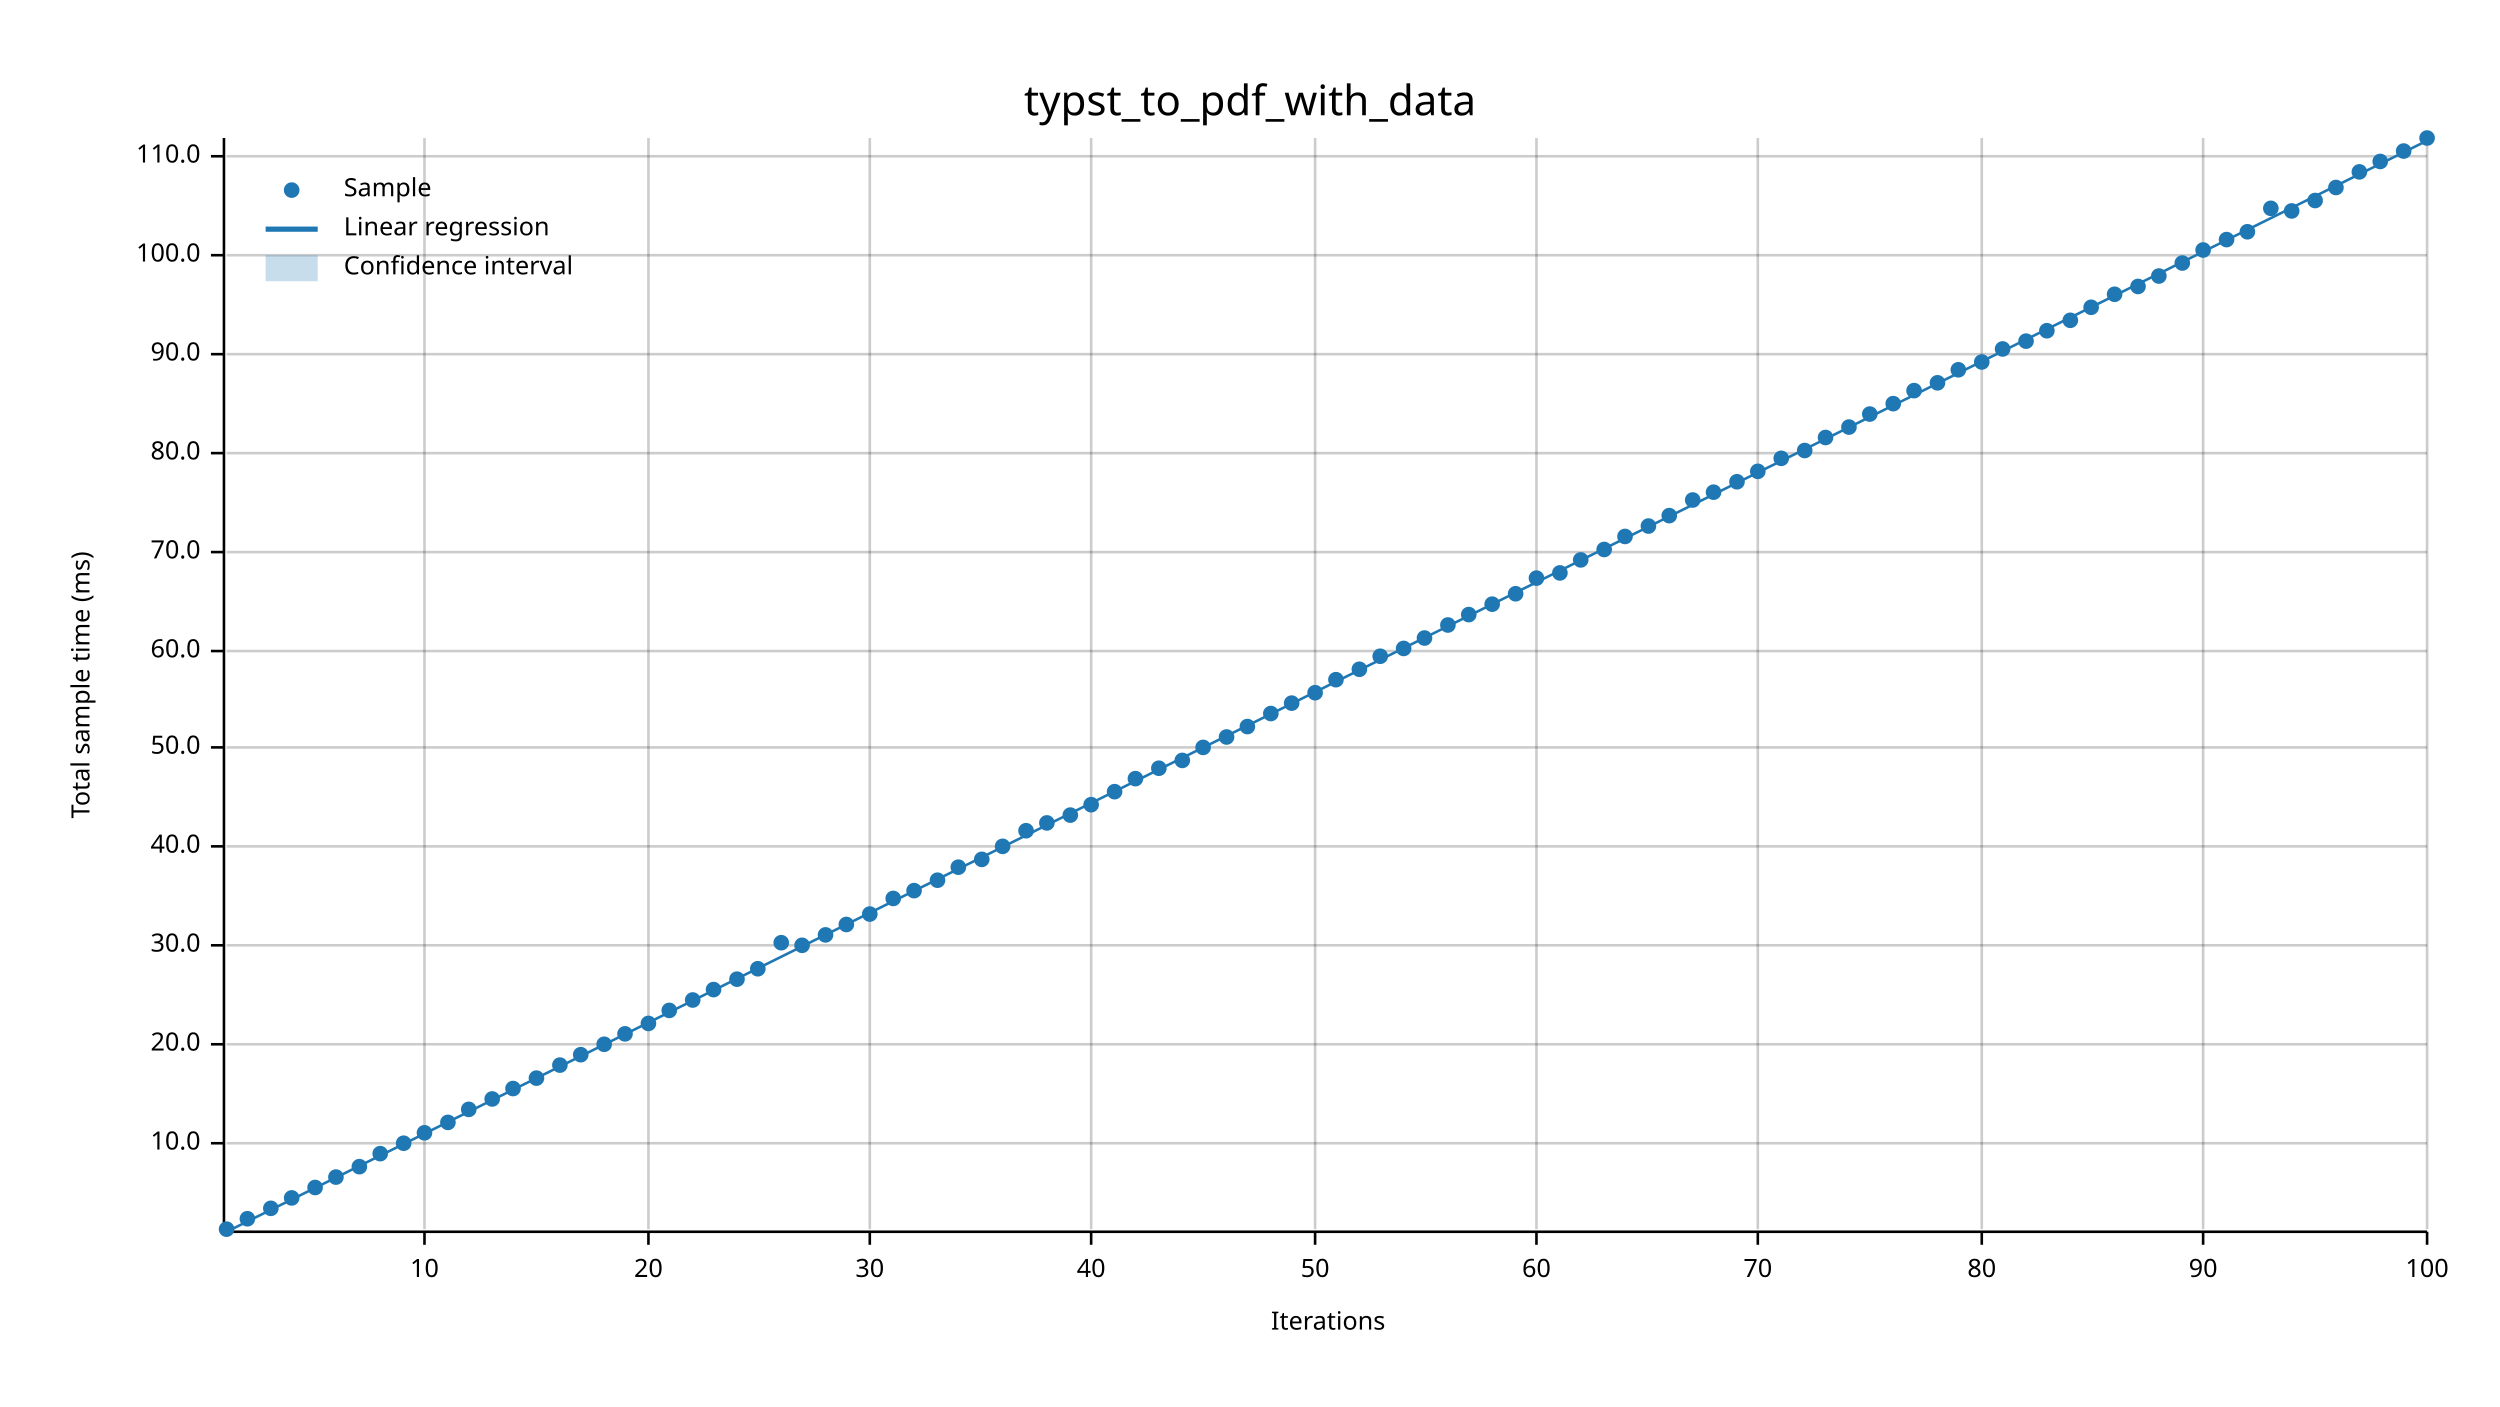
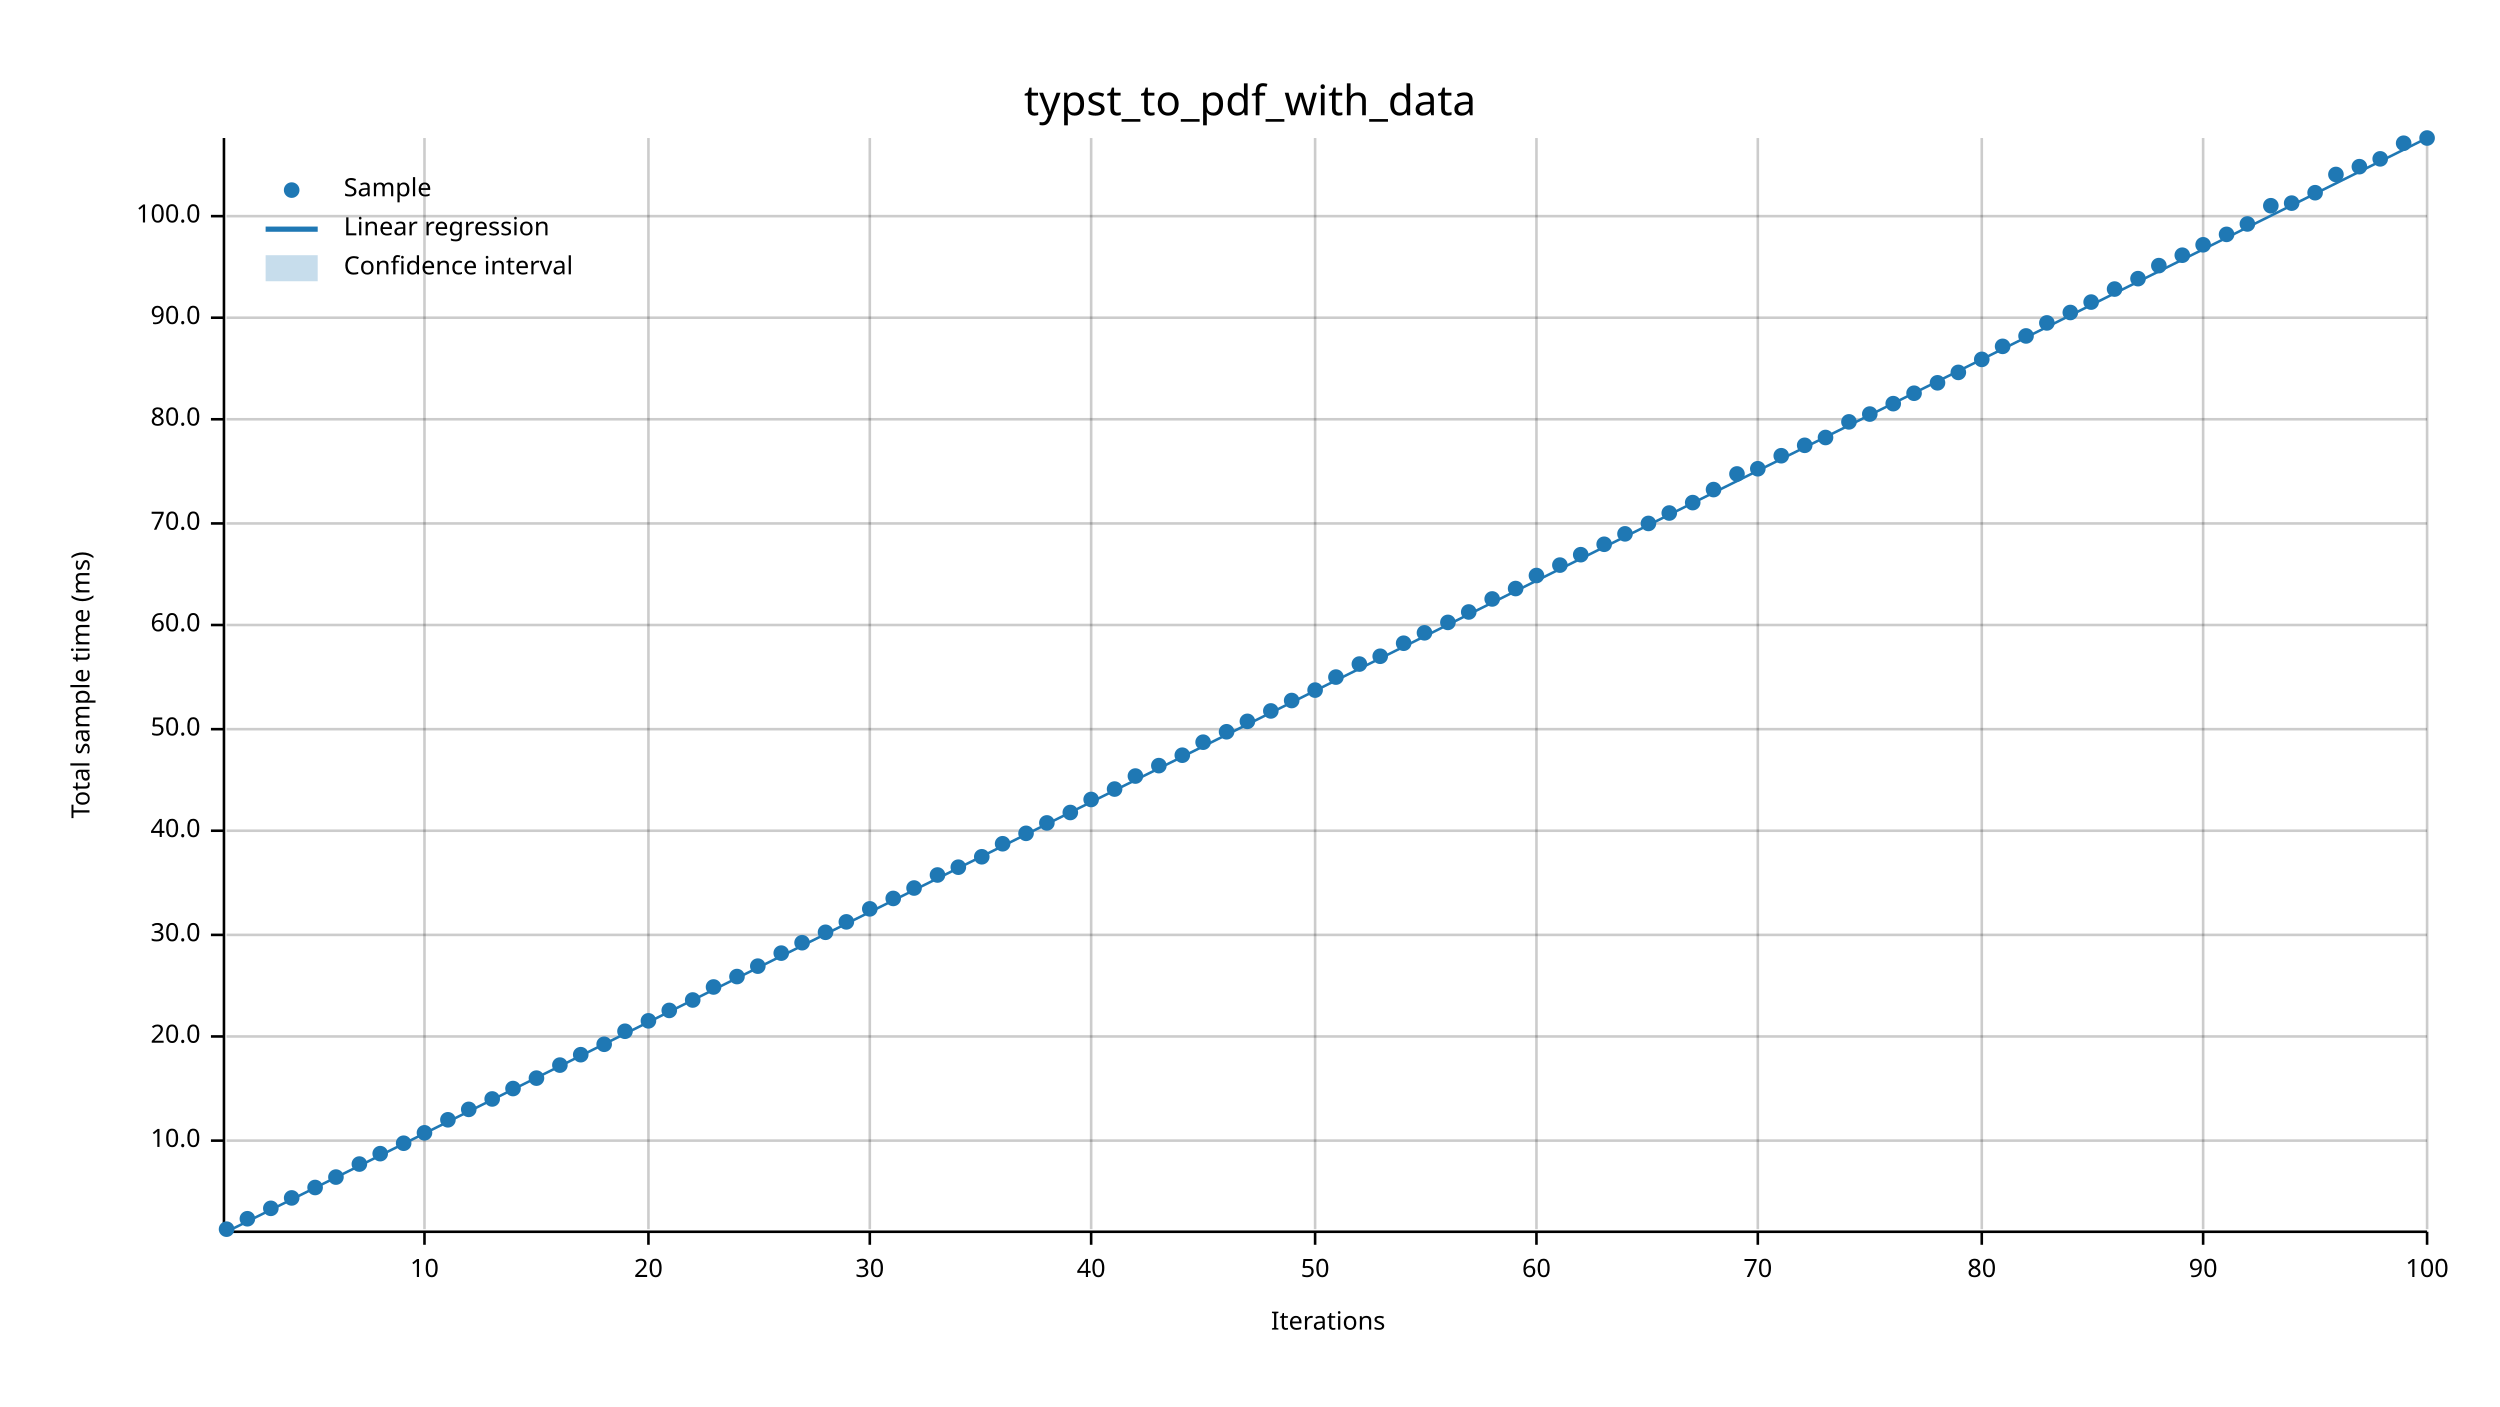
<svg xmlns="http://www.w3.org/2000/svg" width="960" height="540" viewBox="0 0 960 540">
  <text x="480" y="32" dy="0.76em" text-anchor="middle" font-family="sans-serif" font-size="16.129" opacity="1" fill="#000000">
typst_to_pdf_with_data
</text>
  <text x="27" y="263" dy="0.76em" text-anchor="middle" font-family="sans-serif" font-size="9.677" opacity="1" fill="#000000" transform="rotate(270, 27, 263)">
Total sample time (ms)
</text>
  <text x="510" y="513" dy="-0.5ex" text-anchor="middle" font-family="sans-serif" font-size="9.677" opacity="1" fill="#000000">
Iterations
</text>
  <line opacity="0.2" stroke="#000000" stroke-width="1" x1="163" y1="472" x2="163" y2="53" />
  <line opacity="0.2" stroke="#000000" stroke-width="1" x1="249" y1="472" x2="249" y2="53" />
  <line opacity="0.2" stroke="#000000" stroke-width="1" x1="334" y1="472" x2="334" y2="53" />
  <line opacity="0.2" stroke="#000000" stroke-width="1" x1="419" y1="472" x2="419" y2="53" />
  <line opacity="0.2" stroke="#000000" stroke-width="1" x1="505" y1="472" x2="505" y2="53" />
  <line opacity="0.2" stroke="#000000" stroke-width="1" x1="590" y1="472" x2="590" y2="53" />
  <line opacity="0.2" stroke="#000000" stroke-width="1" x1="675" y1="472" x2="675" y2="53" />
  <line opacity="0.2" stroke="#000000" stroke-width="1" x1="761" y1="472" x2="761" y2="53" />
  <line opacity="0.2" stroke="#000000" stroke-width="1" x1="846" y1="472" x2="846" y2="53" />
  <line opacity="0.2" stroke="#000000" stroke-width="1" x1="932" y1="472" x2="932" y2="53" />
-   <line opacity="0.2" stroke="#000000" stroke-width="1" x1="87" y1="439" x2="932" y2="439" />
-   <line opacity="0.2" stroke="#000000" stroke-width="1" x1="87" y1="401" x2="932" y2="401" />
-   <line opacity="0.2" stroke="#000000" stroke-width="1" x1="87" y1="363" x2="932" y2="363" />
-   <line opacity="0.2" stroke="#000000" stroke-width="1" x1="87" y1="325" x2="932" y2="325" />
-   <line opacity="0.2" stroke="#000000" stroke-width="1" x1="87" y1="287" x2="932" y2="287" />
-   <line opacity="0.2" stroke="#000000" stroke-width="1" x1="87" y1="250" x2="932" y2="250" />
-   <line opacity="0.2" stroke="#000000" stroke-width="1" x1="87" y1="212" x2="932" y2="212" />
-   <line opacity="0.2" stroke="#000000" stroke-width="1" x1="87" y1="174" x2="932" y2="174" />
-   <line opacity="0.2" stroke="#000000" stroke-width="1" x1="87" y1="136" x2="932" y2="136" />
-   <line opacity="0.2" stroke="#000000" stroke-width="1" x1="87" y1="98" x2="932" y2="98" />
-   <line opacity="0.2" stroke="#000000" stroke-width="1" x1="87" y1="60" x2="932" y2="60" />
+   <line opacity="0.2" stroke="#000000" stroke-width="1" x1="87" y1="438" x2="932" y2="438" />
+   <line opacity="0.2" stroke="#000000" stroke-width="1" x1="87" y1="398" x2="932" y2="398" />
+   <line opacity="0.2" stroke="#000000" stroke-width="1" x1="87" y1="359" x2="932" y2="359" />
+   <line opacity="0.2" stroke="#000000" stroke-width="1" x1="87" y1="319" x2="932" y2="319" />
+   <line opacity="0.2" stroke="#000000" stroke-width="1" x1="87" y1="280" x2="932" y2="280" />
+   <line opacity="0.2" stroke="#000000" stroke-width="1" x1="87" y1="240" x2="932" y2="240" />
+   <line opacity="0.2" stroke="#000000" stroke-width="1" x1="87" y1="201" x2="932" y2="201" />
+   <line opacity="0.2" stroke="#000000" stroke-width="1" x1="87" y1="161" x2="932" y2="161" />
+   <line opacity="0.2" stroke="#000000" stroke-width="1" x1="87" y1="122" x2="932" y2="122" />
+   <line opacity="0.2" stroke="#000000" stroke-width="1" x1="87" y1="83" x2="932" y2="83" />
  <polyline fill="none" opacity="1" stroke="#000000" stroke-width="1" points="86,53 86,472 " />
-   <text x="77" y="439" dy="0.5ex" text-anchor="end" font-family="sans-serif" font-size="9.677" opacity="1" fill="#000000">
+   <text x="77" y="438" dy="0.5ex" text-anchor="end" font-family="sans-serif" font-size="9.677" opacity="1" fill="#000000">
10.0
</text>
-   <polyline fill="none" opacity="1" stroke="#000000" stroke-width="1" points="81,439 86,439 " />
-   <text x="77" y="401" dy="0.5ex" text-anchor="end" font-family="sans-serif" font-size="9.677" opacity="1" fill="#000000">
+   <polyline fill="none" opacity="1" stroke="#000000" stroke-width="1" points="81,438 86,438 " />
+   <text x="77" y="398" dy="0.5ex" text-anchor="end" font-family="sans-serif" font-size="9.677" opacity="1" fill="#000000">
20.0
</text>
-   <polyline fill="none" opacity="1" stroke="#000000" stroke-width="1" points="81,401 86,401 " />
-   <text x="77" y="363" dy="0.5ex" text-anchor="end" font-family="sans-serif" font-size="9.677" opacity="1" fill="#000000">
+   <polyline fill="none" opacity="1" stroke="#000000" stroke-width="1" points="81,398 86,398 " />
+   <text x="77" y="359" dy="0.5ex" text-anchor="end" font-family="sans-serif" font-size="9.677" opacity="1" fill="#000000">
30.0
</text>
-   <polyline fill="none" opacity="1" stroke="#000000" stroke-width="1" points="81,363 86,363 " />
-   <text x="77" y="325" dy="0.5ex" text-anchor="end" font-family="sans-serif" font-size="9.677" opacity="1" fill="#000000">
+   <polyline fill="none" opacity="1" stroke="#000000" stroke-width="1" points="81,359 86,359 " />
+   <text x="77" y="319" dy="0.5ex" text-anchor="end" font-family="sans-serif" font-size="9.677" opacity="1" fill="#000000">
40.0
</text>
-   <polyline fill="none" opacity="1" stroke="#000000" stroke-width="1" points="81,325 86,325 " />
-   <text x="77" y="287" dy="0.5ex" text-anchor="end" font-family="sans-serif" font-size="9.677" opacity="1" fill="#000000">
+   <polyline fill="none" opacity="1" stroke="#000000" stroke-width="1" points="81,319 86,319 " />
+   <text x="77" y="280" dy="0.5ex" text-anchor="end" font-family="sans-serif" font-size="9.677" opacity="1" fill="#000000">
50.0
</text>
-   <polyline fill="none" opacity="1" stroke="#000000" stroke-width="1" points="81,287 86,287 " />
-   <text x="77" y="250" dy="0.5ex" text-anchor="end" font-family="sans-serif" font-size="9.677" opacity="1" fill="#000000">
+   <polyline fill="none" opacity="1" stroke="#000000" stroke-width="1" points="81,280 86,280 " />
+   <text x="77" y="240" dy="0.5ex" text-anchor="end" font-family="sans-serif" font-size="9.677" opacity="1" fill="#000000">
60.0
</text>
-   <polyline fill="none" opacity="1" stroke="#000000" stroke-width="1" points="81,250 86,250 " />
-   <text x="77" y="212" dy="0.5ex" text-anchor="end" font-family="sans-serif" font-size="9.677" opacity="1" fill="#000000">
+   <polyline fill="none" opacity="1" stroke="#000000" stroke-width="1" points="81,240 86,240 " />
+   <text x="77" y="201" dy="0.5ex" text-anchor="end" font-family="sans-serif" font-size="9.677" opacity="1" fill="#000000">
70.0
</text>
-   <polyline fill="none" opacity="1" stroke="#000000" stroke-width="1" points="81,212 86,212 " />
-   <text x="77" y="174" dy="0.5ex" text-anchor="end" font-family="sans-serif" font-size="9.677" opacity="1" fill="#000000">
+   <polyline fill="none" opacity="1" stroke="#000000" stroke-width="1" points="81,201 86,201 " />
+   <text x="77" y="161" dy="0.5ex" text-anchor="end" font-family="sans-serif" font-size="9.677" opacity="1" fill="#000000">
80.0
</text>
-   <polyline fill="none" opacity="1" stroke="#000000" stroke-width="1" points="81,174 86,174 " />
-   <text x="77" y="136" dy="0.5ex" text-anchor="end" font-family="sans-serif" font-size="9.677" opacity="1" fill="#000000">
+   <polyline fill="none" opacity="1" stroke="#000000" stroke-width="1" points="81,161 86,161 " />
+   <text x="77" y="122" dy="0.5ex" text-anchor="end" font-family="sans-serif" font-size="9.677" opacity="1" fill="#000000">
90.0
</text>
-   <polyline fill="none" opacity="1" stroke="#000000" stroke-width="1" points="81,136 86,136 " />
-   <text x="77" y="98" dy="0.5ex" text-anchor="end" font-family="sans-serif" font-size="9.677" opacity="1" fill="#000000">
+   <polyline fill="none" opacity="1" stroke="#000000" stroke-width="1" points="81,122 86,122 " />
+   <text x="77" y="83" dy="0.5ex" text-anchor="end" font-family="sans-serif" font-size="9.677" opacity="1" fill="#000000">
100.0
</text>
-   <polyline fill="none" opacity="1" stroke="#000000" stroke-width="1" points="81,98 86,98 " />
-   <text x="77" y="60" dy="0.5ex" text-anchor="end" font-family="sans-serif" font-size="9.677" opacity="1" fill="#000000">
- 110.0
- </text>
-   <polyline fill="none" opacity="1" stroke="#000000" stroke-width="1" points="81,60 86,60 " />
+   <polyline fill="none" opacity="1" stroke="#000000" stroke-width="1" points="81,83 86,83 " />
  <polyline fill="none" opacity="1" stroke="#000000" stroke-width="1" points="87,473 932,473 " />
  <text x="163" y="483" dy="0.76em" text-anchor="middle" font-family="sans-serif" font-size="9.677" opacity="1" fill="#000000">
10
</text>
  <polyline fill="none" opacity="1" stroke="#000000" stroke-width="1" points="163,473 163,478 " />
  <text x="249" y="483" dy="0.76em" text-anchor="middle" font-family="sans-serif" font-size="9.677" opacity="1" fill="#000000">
20
</text>
  <polyline fill="none" opacity="1" stroke="#000000" stroke-width="1" points="249,473 249,478 " />
  <text x="334" y="483" dy="0.76em" text-anchor="middle" font-family="sans-serif" font-size="9.677" opacity="1" fill="#000000">
30
</text>
  <polyline fill="none" opacity="1" stroke="#000000" stroke-width="1" points="334,473 334,478 " />
  <text x="419" y="483" dy="0.76em" text-anchor="middle" font-family="sans-serif" font-size="9.677" opacity="1" fill="#000000">
40
</text>
  <polyline fill="none" opacity="1" stroke="#000000" stroke-width="1" points="419,473 419,478 " />
  <text x="505" y="483" dy="0.76em" text-anchor="middle" font-family="sans-serif" font-size="9.677" opacity="1" fill="#000000">
50
</text>
  <polyline fill="none" opacity="1" stroke="#000000" stroke-width="1" points="505,473 505,478 " />
  <text x="590" y="483" dy="0.76em" text-anchor="middle" font-family="sans-serif" font-size="9.677" opacity="1" fill="#000000">
60
</text>
  <polyline fill="none" opacity="1" stroke="#000000" stroke-width="1" points="590,473 590,478 " />
  <text x="675" y="483" dy="0.76em" text-anchor="middle" font-family="sans-serif" font-size="9.677" opacity="1" fill="#000000">
70
</text>
  <polyline fill="none" opacity="1" stroke="#000000" stroke-width="1" points="675,473 675,478 " />
  <text x="761" y="483" dy="0.76em" text-anchor="middle" font-family="sans-serif" font-size="9.677" opacity="1" fill="#000000">
80
</text>
  <polyline fill="none" opacity="1" stroke="#000000" stroke-width="1" points="761,473 761,478 " />
  <text x="846" y="483" dy="0.76em" text-anchor="middle" font-family="sans-serif" font-size="9.677" opacity="1" fill="#000000">
90
</text>
  <polyline fill="none" opacity="1" stroke="#000000" stroke-width="1" points="846,473 846,478 " />
  <text x="932" y="483" dy="0.76em" text-anchor="middle" font-family="sans-serif" font-size="9.677" opacity="1" fill="#000000">
100
</text>
  <polyline fill="none" opacity="1" stroke="#000000" stroke-width="1" points="932,473 932,478 " />
  <circle cx="87" cy="472" r="3" opacity="1" fill="#1F78B4" stroke="none" stroke-width="1" />
  <circle cx="95" cy="468" r="3" opacity="1" fill="#1F78B4" stroke="none" stroke-width="1" />
  <circle cx="104" cy="464" r="3" opacity="1" fill="#1F78B4" stroke="none" stroke-width="1" />
  <circle cx="112" cy="460" r="3" opacity="1" fill="#1F78B4" stroke="none" stroke-width="1" />
  <circle cx="121" cy="456" r="3" opacity="1" fill="#1F78B4" stroke="none" stroke-width="1" />
  <circle cx="129" cy="452" r="3" opacity="1" fill="#1F78B4" stroke="none" stroke-width="1" />
-   <circle cx="138" cy="448" r="3" opacity="1" fill="#1F78B4" stroke="none" stroke-width="1" />
+   <circle cx="138" cy="447" r="3" opacity="1" fill="#1F78B4" stroke="none" stroke-width="1" />
  <circle cx="146" cy="443" r="3" opacity="1" fill="#1F78B4" stroke="none" stroke-width="1" />
  <circle cx="155" cy="439" r="3" opacity="1" fill="#1F78B4" stroke="none" stroke-width="1" />
  <circle cx="163" cy="435" r="3" opacity="1" fill="#1F78B4" stroke="none" stroke-width="1" />
-   <circle cx="172" cy="431" r="3" opacity="1" fill="#1F78B4" stroke="none" stroke-width="1" />
+   <circle cx="172" cy="430" r="3" opacity="1" fill="#1F78B4" stroke="none" stroke-width="1" />
  <circle cx="180" cy="426" r="3" opacity="1" fill="#1F78B4" stroke="none" stroke-width="1" />
  <circle cx="189" cy="422" r="3" opacity="1" fill="#1F78B4" stroke="none" stroke-width="1" />
  <circle cx="197" cy="418" r="3" opacity="1" fill="#1F78B4" stroke="none" stroke-width="1" />
  <circle cx="206" cy="414" r="3" opacity="1" fill="#1F78B4" stroke="none" stroke-width="1" />
  <circle cx="215" cy="409" r="3" opacity="1" fill="#1F78B4" stroke="none" stroke-width="1" />
  <circle cx="223" cy="405" r="3" opacity="1" fill="#1F78B4" stroke="none" stroke-width="1" />
  <circle cx="232" cy="401" r="3" opacity="1" fill="#1F78B4" stroke="none" stroke-width="1" />
-   <circle cx="240" cy="397" r="3" opacity="1" fill="#1F78B4" stroke="none" stroke-width="1" />
-   <circle cx="249" cy="393" r="3" opacity="1" fill="#1F78B4" stroke="none" stroke-width="1" />
+   <circle cx="240" cy="396" r="3" opacity="1" fill="#1F78B4" stroke="none" stroke-width="1" />
+   <circle cx="249" cy="392" r="3" opacity="1" fill="#1F78B4" stroke="none" stroke-width="1" />
  <circle cx="257" cy="388" r="3" opacity="1" fill="#1F78B4" stroke="none" stroke-width="1" />
  <circle cx="266" cy="384" r="3" opacity="1" fill="#1F78B4" stroke="none" stroke-width="1" />
-   <circle cx="274" cy="380" r="3" opacity="1" fill="#1F78B4" stroke="none" stroke-width="1" />
-   <circle cx="283" cy="376" r="3" opacity="1" fill="#1F78B4" stroke="none" stroke-width="1" />
-   <circle cx="291" cy="372" r="3" opacity="1" fill="#1F78B4" stroke="none" stroke-width="1" />
-   <circle cx="300" cy="362" r="3" opacity="1" fill="#1F78B4" stroke="none" stroke-width="1" />
-   <circle cx="308" cy="363" r="3" opacity="1" fill="#1F78B4" stroke="none" stroke-width="1" />
-   <circle cx="317" cy="359" r="3" opacity="1" fill="#1F78B4" stroke="none" stroke-width="1" />
-   <circle cx="325" cy="355" r="3" opacity="1" fill="#1F78B4" stroke="none" stroke-width="1" />
-   <circle cx="334" cy="351" r="3" opacity="1" fill="#1F78B4" stroke="none" stroke-width="1" />
+   <circle cx="274" cy="379" r="3" opacity="1" fill="#1F78B4" stroke="none" stroke-width="1" />
+   <circle cx="283" cy="375" r="3" opacity="1" fill="#1F78B4" stroke="none" stroke-width="1" />
+   <circle cx="291" cy="371" r="3" opacity="1" fill="#1F78B4" stroke="none" stroke-width="1" />
+   <circle cx="300" cy="366" r="3" opacity="1" fill="#1F78B4" stroke="none" stroke-width="1" />
+   <circle cx="308" cy="362" r="3" opacity="1" fill="#1F78B4" stroke="none" stroke-width="1" />
+   <circle cx="317" cy="358" r="3" opacity="1" fill="#1F78B4" stroke="none" stroke-width="1" />
+   <circle cx="325" cy="354" r="3" opacity="1" fill="#1F78B4" stroke="none" stroke-width="1" />
+   <circle cx="334" cy="349" r="3" opacity="1" fill="#1F78B4" stroke="none" stroke-width="1" />
  <circle cx="343" cy="345" r="3" opacity="1" fill="#1F78B4" stroke="none" stroke-width="1" />
-   <circle cx="351" cy="342" r="3" opacity="1" fill="#1F78B4" stroke="none" stroke-width="1" />
-   <circle cx="360" cy="338" r="3" opacity="1" fill="#1F78B4" stroke="none" stroke-width="1" />
+   <circle cx="351" cy="341" r="3" opacity="1" fill="#1F78B4" stroke="none" stroke-width="1" />
+   <circle cx="360" cy="336" r="3" opacity="1" fill="#1F78B4" stroke="none" stroke-width="1" />
  <circle cx="368" cy="333" r="3" opacity="1" fill="#1F78B4" stroke="none" stroke-width="1" />
-   <circle cx="377" cy="330" r="3" opacity="1" fill="#1F78B4" stroke="none" stroke-width="1" />
-   <circle cx="385" cy="325" r="3" opacity="1" fill="#1F78B4" stroke="none" stroke-width="1" />
-   <circle cx="394" cy="319" r="3" opacity="1" fill="#1F78B4" stroke="none" stroke-width="1" />
+   <circle cx="377" cy="329" r="3" opacity="1" fill="#1F78B4" stroke="none" stroke-width="1" />
+   <circle cx="385" cy="324" r="3" opacity="1" fill="#1F78B4" stroke="none" stroke-width="1" />
+   <circle cx="394" cy="320" r="3" opacity="1" fill="#1F78B4" stroke="none" stroke-width="1" />
  <circle cx="402" cy="316" r="3" opacity="1" fill="#1F78B4" stroke="none" stroke-width="1" />
-   <circle cx="411" cy="313" r="3" opacity="1" fill="#1F78B4" stroke="none" stroke-width="1" />
-   <circle cx="419" cy="309" r="3" opacity="1" fill="#1F78B4" stroke="none" stroke-width="1" />
-   <circle cx="428" cy="304" r="3" opacity="1" fill="#1F78B4" stroke="none" stroke-width="1" />
-   <circle cx="436" cy="299" r="3" opacity="1" fill="#1F78B4" stroke="none" stroke-width="1" />
-   <circle cx="445" cy="295" r="3" opacity="1" fill="#1F78B4" stroke="none" stroke-width="1" />
-   <circle cx="454" cy="292" r="3" opacity="1" fill="#1F78B4" stroke="none" stroke-width="1" />
-   <circle cx="462" cy="287" r="3" opacity="1" fill="#1F78B4" stroke="none" stroke-width="1" />
-   <circle cx="471" cy="283" r="3" opacity="1" fill="#1F78B4" stroke="none" stroke-width="1" />
-   <circle cx="479" cy="279" r="3" opacity="1" fill="#1F78B4" stroke="none" stroke-width="1" />
-   <circle cx="488" cy="274" r="3" opacity="1" fill="#1F78B4" stroke="none" stroke-width="1" />
-   <circle cx="496" cy="270" r="3" opacity="1" fill="#1F78B4" stroke="none" stroke-width="1" />
-   <circle cx="505" cy="266" r="3" opacity="1" fill="#1F78B4" stroke="none" stroke-width="1" />
-   <circle cx="513" cy="261" r="3" opacity="1" fill="#1F78B4" stroke="none" stroke-width="1" />
-   <circle cx="522" cy="257" r="3" opacity="1" fill="#1F78B4" stroke="none" stroke-width="1" />
+   <circle cx="411" cy="312" r="3" opacity="1" fill="#1F78B4" stroke="none" stroke-width="1" />
+   <circle cx="419" cy="307" r="3" opacity="1" fill="#1F78B4" stroke="none" stroke-width="1" />
+   <circle cx="428" cy="303" r="3" opacity="1" fill="#1F78B4" stroke="none" stroke-width="1" />
+   <circle cx="436" cy="298" r="3" opacity="1" fill="#1F78B4" stroke="none" stroke-width="1" />
+   <circle cx="445" cy="294" r="3" opacity="1" fill="#1F78B4" stroke="none" stroke-width="1" />
+   <circle cx="454" cy="290" r="3" opacity="1" fill="#1F78B4" stroke="none" stroke-width="1" />
+   <circle cx="462" cy="285" r="3" opacity="1" fill="#1F78B4" stroke="none" stroke-width="1" />
+   <circle cx="471" cy="281" r="3" opacity="1" fill="#1F78B4" stroke="none" stroke-width="1" />
+   <circle cx="479" cy="277" r="3" opacity="1" fill="#1F78B4" stroke="none" stroke-width="1" />
+   <circle cx="488" cy="273" r="3" opacity="1" fill="#1F78B4" stroke="none" stroke-width="1" />
+   <circle cx="496" cy="269" r="3" opacity="1" fill="#1F78B4" stroke="none" stroke-width="1" />
+   <circle cx="505" cy="265" r="3" opacity="1" fill="#1F78B4" stroke="none" stroke-width="1" />
+   <circle cx="513" cy="260" r="3" opacity="1" fill="#1F78B4" stroke="none" stroke-width="1" />
+   <circle cx="522" cy="255" r="3" opacity="1" fill="#1F78B4" stroke="none" stroke-width="1" />
  <circle cx="530" cy="252" r="3" opacity="1" fill="#1F78B4" stroke="none" stroke-width="1" />
-   <circle cx="539" cy="249" r="3" opacity="1" fill="#1F78B4" stroke="none" stroke-width="1" />
-   <circle cx="547" cy="245" r="3" opacity="1" fill="#1F78B4" stroke="none" stroke-width="1" />
-   <circle cx="556" cy="240" r="3" opacity="1" fill="#1F78B4" stroke="none" stroke-width="1" />
-   <circle cx="564" cy="236" r="3" opacity="1" fill="#1F78B4" stroke="none" stroke-width="1" />
-   <circle cx="573" cy="232" r="3" opacity="1" fill="#1F78B4" stroke="none" stroke-width="1" />
-   <circle cx="582" cy="228" r="3" opacity="1" fill="#1F78B4" stroke="none" stroke-width="1" />
-   <circle cx="590" cy="222" r="3" opacity="1" fill="#1F78B4" stroke="none" stroke-width="1" />
-   <circle cx="599" cy="220" r="3" opacity="1" fill="#1F78B4" stroke="none" stroke-width="1" />
-   <circle cx="607" cy="215" r="3" opacity="1" fill="#1F78B4" stroke="none" stroke-width="1" />
-   <circle cx="616" cy="211" r="3" opacity="1" fill="#1F78B4" stroke="none" stroke-width="1" />
-   <circle cx="624" cy="206" r="3" opacity="1" fill="#1F78B4" stroke="none" stroke-width="1" />
-   <circle cx="633" cy="202" r="3" opacity="1" fill="#1F78B4" stroke="none" stroke-width="1" />
-   <circle cx="641" cy="198" r="3" opacity="1" fill="#1F78B4" stroke="none" stroke-width="1" />
-   <circle cx="650" cy="192" r="3" opacity="1" fill="#1F78B4" stroke="none" stroke-width="1" />
-   <circle cx="658" cy="189" r="3" opacity="1" fill="#1F78B4" stroke="none" stroke-width="1" />
-   <circle cx="667" cy="185" r="3" opacity="1" fill="#1F78B4" stroke="none" stroke-width="1" />
-   <circle cx="675" cy="181" r="3" opacity="1" fill="#1F78B4" stroke="none" stroke-width="1" />
-   <circle cx="684" cy="176" r="3" opacity="1" fill="#1F78B4" stroke="none" stroke-width="1" />
-   <circle cx="693" cy="173" r="3" opacity="1" fill="#1F78B4" stroke="none" stroke-width="1" />
+   <circle cx="539" cy="247" r="3" opacity="1" fill="#1F78B4" stroke="none" stroke-width="1" />
+   <circle cx="547" cy="243" r="3" opacity="1" fill="#1F78B4" stroke="none" stroke-width="1" />
+   <circle cx="556" cy="239" r="3" opacity="1" fill="#1F78B4" stroke="none" stroke-width="1" />
+   <circle cx="564" cy="235" r="3" opacity="1" fill="#1F78B4" stroke="none" stroke-width="1" />
+   <circle cx="573" cy="230" r="3" opacity="1" fill="#1F78B4" stroke="none" stroke-width="1" />
+   <circle cx="582" cy="226" r="3" opacity="1" fill="#1F78B4" stroke="none" stroke-width="1" />
+   <circle cx="590" cy="221" r="3" opacity="1" fill="#1F78B4" stroke="none" stroke-width="1" />
+   <circle cx="599" cy="217" r="3" opacity="1" fill="#1F78B4" stroke="none" stroke-width="1" />
+   <circle cx="607" cy="213" r="3" opacity="1" fill="#1F78B4" stroke="none" stroke-width="1" />
+   <circle cx="616" cy="209" r="3" opacity="1" fill="#1F78B4" stroke="none" stroke-width="1" />
+   <circle cx="624" cy="205" r="3" opacity="1" fill="#1F78B4" stroke="none" stroke-width="1" />
+   <circle cx="633" cy="201" r="3" opacity="1" fill="#1F78B4" stroke="none" stroke-width="1" />
+   <circle cx="641" cy="197" r="3" opacity="1" fill="#1F78B4" stroke="none" stroke-width="1" />
+   <circle cx="650" cy="193" r="3" opacity="1" fill="#1F78B4" stroke="none" stroke-width="1" />
+   <circle cx="658" cy="188" r="3" opacity="1" fill="#1F78B4" stroke="none" stroke-width="1" />
+   <circle cx="667" cy="182" r="3" opacity="1" fill="#1F78B4" stroke="none" stroke-width="1" />
+   <circle cx="675" cy="180" r="3" opacity="1" fill="#1F78B4" stroke="none" stroke-width="1" />
+   <circle cx="684" cy="175" r="3" opacity="1" fill="#1F78B4" stroke="none" stroke-width="1" />
+   <circle cx="693" cy="171" r="3" opacity="1" fill="#1F78B4" stroke="none" stroke-width="1" />
  <circle cx="701" cy="168" r="3" opacity="1" fill="#1F78B4" stroke="none" stroke-width="1" />
-   <circle cx="710" cy="164" r="3" opacity="1" fill="#1F78B4" stroke="none" stroke-width="1" />
+   <circle cx="710" cy="162" r="3" opacity="1" fill="#1F78B4" stroke="none" stroke-width="1" />
  <circle cx="718" cy="159" r="3" opacity="1" fill="#1F78B4" stroke="none" stroke-width="1" />
  <circle cx="727" cy="155" r="3" opacity="1" fill="#1F78B4" stroke="none" stroke-width="1" />
-   <circle cx="735" cy="150" r="3" opacity="1" fill="#1F78B4" stroke="none" stroke-width="1" />
+   <circle cx="735" cy="151" r="3" opacity="1" fill="#1F78B4" stroke="none" stroke-width="1" />
  <circle cx="744" cy="147" r="3" opacity="1" fill="#1F78B4" stroke="none" stroke-width="1" />
-   <circle cx="752" cy="142" r="3" opacity="1" fill="#1F78B4" stroke="none" stroke-width="1" />
-   <circle cx="761" cy="139" r="3" opacity="1" fill="#1F78B4" stroke="none" stroke-width="1" />
-   <circle cx="769" cy="134" r="3" opacity="1" fill="#1F78B4" stroke="none" stroke-width="1" />
-   <circle cx="778" cy="131" r="3" opacity="1" fill="#1F78B4" stroke="none" stroke-width="1" />
-   <circle cx="786" cy="127" r="3" opacity="1" fill="#1F78B4" stroke="none" stroke-width="1" />
-   <circle cx="795" cy="123" r="3" opacity="1" fill="#1F78B4" stroke="none" stroke-width="1" />
-   <circle cx="803" cy="118" r="3" opacity="1" fill="#1F78B4" stroke="none" stroke-width="1" />
-   <circle cx="812" cy="113" r="3" opacity="1" fill="#1F78B4" stroke="none" stroke-width="1" />
-   <circle cx="821" cy="110" r="3" opacity="1" fill="#1F78B4" stroke="none" stroke-width="1" />
-   <circle cx="829" cy="106" r="3" opacity="1" fill="#1F78B4" stroke="none" stroke-width="1" />
-   <circle cx="838" cy="101" r="3" opacity="1" fill="#1F78B4" stroke="none" stroke-width="1" />
-   <circle cx="846" cy="96" r="3" opacity="1" fill="#1F78B4" stroke="none" stroke-width="1" />
-   <circle cx="855" cy="92" r="3" opacity="1" fill="#1F78B4" stroke="none" stroke-width="1" />
-   <circle cx="863" cy="89" r="3" opacity="1" fill="#1F78B4" stroke="none" stroke-width="1" />
-   <circle cx="872" cy="80" r="3" opacity="1" fill="#1F78B4" stroke="none" stroke-width="1" />
-   <circle cx="880" cy="81" r="3" opacity="1" fill="#1F78B4" stroke="none" stroke-width="1" />
-   <circle cx="889" cy="77" r="3" opacity="1" fill="#1F78B4" stroke="none" stroke-width="1" />
-   <circle cx="897" cy="72" r="3" opacity="1" fill="#1F78B4" stroke="none" stroke-width="1" />
-   <circle cx="906" cy="66" r="3" opacity="1" fill="#1F78B4" stroke="none" stroke-width="1" />
-   <circle cx="914" cy="62" r="3" opacity="1" fill="#1F78B4" stroke="none" stroke-width="1" />
-   <circle cx="923" cy="58" r="3" opacity="1" fill="#1F78B4" stroke="none" stroke-width="1" />
+   <circle cx="752" cy="143" r="3" opacity="1" fill="#1F78B4" stroke="none" stroke-width="1" />
+   <circle cx="761" cy="138" r="3" opacity="1" fill="#1F78B4" stroke="none" stroke-width="1" />
+   <circle cx="769" cy="133" r="3" opacity="1" fill="#1F78B4" stroke="none" stroke-width="1" />
+   <circle cx="778" cy="129" r="3" opacity="1" fill="#1F78B4" stroke="none" stroke-width="1" />
+   <circle cx="786" cy="124" r="3" opacity="1" fill="#1F78B4" stroke="none" stroke-width="1" />
+   <circle cx="795" cy="120" r="3" opacity="1" fill="#1F78B4" stroke="none" stroke-width="1" />
+   <circle cx="803" cy="116" r="3" opacity="1" fill="#1F78B4" stroke="none" stroke-width="1" />
+   <circle cx="812" cy="111" r="3" opacity="1" fill="#1F78B4" stroke="none" stroke-width="1" />
+   <circle cx="821" cy="107" r="3" opacity="1" fill="#1F78B4" stroke="none" stroke-width="1" />
+   <circle cx="829" cy="102" r="3" opacity="1" fill="#1F78B4" stroke="none" stroke-width="1" />
+   <circle cx="838" cy="98" r="3" opacity="1" fill="#1F78B4" stroke="none" stroke-width="1" />
+   <circle cx="846" cy="94" r="3" opacity="1" fill="#1F78B4" stroke="none" stroke-width="1" />
+   <circle cx="855" cy="90" r="3" opacity="1" fill="#1F78B4" stroke="none" stroke-width="1" />
+   <circle cx="863" cy="86" r="3" opacity="1" fill="#1F78B4" stroke="none" stroke-width="1" />
+   <circle cx="872" cy="79" r="3" opacity="1" fill="#1F78B4" stroke="none" stroke-width="1" />
+   <circle cx="880" cy="78" r="3" opacity="1" fill="#1F78B4" stroke="none" stroke-width="1" />
+   <circle cx="889" cy="74" r="3" opacity="1" fill="#1F78B4" stroke="none" stroke-width="1" />
+   <circle cx="897" cy="67" r="3" opacity="1" fill="#1F78B4" stroke="none" stroke-width="1" />
+   <circle cx="906" cy="64" r="3" opacity="1" fill="#1F78B4" stroke="none" stroke-width="1" />
+   <circle cx="914" cy="61" r="3" opacity="1" fill="#1F78B4" stroke="none" stroke-width="1" />
+   <circle cx="923" cy="55" r="3" opacity="1" fill="#1F78B4" stroke="none" stroke-width="1" />
  <circle cx="932" cy="53" r="3" opacity="1" fill="#1F78B4" stroke="none" stroke-width="1" />
-   <polyline fill="none" opacity="1" stroke="#1F78B4" stroke-width="1" points="87,473 932,54 " />
-   <polygon opacity="0.25" fill="#1F78B4" points="87,473 932,54 932,54 " />
+   <polyline fill="none" opacity="1" stroke="#1F78B4" stroke-width="1" points="87,473 932,53 " />
+   <polygon opacity="0.25" fill="#1F78B4" points="87,473 932,53 932,53 " />
  <text x="132" y="68" dy="0.76em" text-anchor="start" font-family="sans-serif" font-size="9.677" opacity="1" fill="#000000">
Sample
</text>
  <text x="132" y="83" dy="0.76em" text-anchor="start" font-family="sans-serif" font-size="9.677" opacity="1" fill="#000000">
Linear regression
</text>
  <text x="132" y="98" dy="0.76em" text-anchor="start" font-family="sans-serif" font-size="9.677" opacity="1" fill="#000000">
Confidence interval
</text>
  <circle cx="112" cy="73" r="3" opacity="1" fill="#1F78B4" stroke="none" stroke-width="1" />
  <polyline fill="none" opacity="1" stroke="#1F78B4" stroke-width="2" points="102,88 122,88 " />
  <rect x="102" y="98" width="20" height="10" opacity="0.25" fill="#1F78B4" stroke="none" />
</svg>
